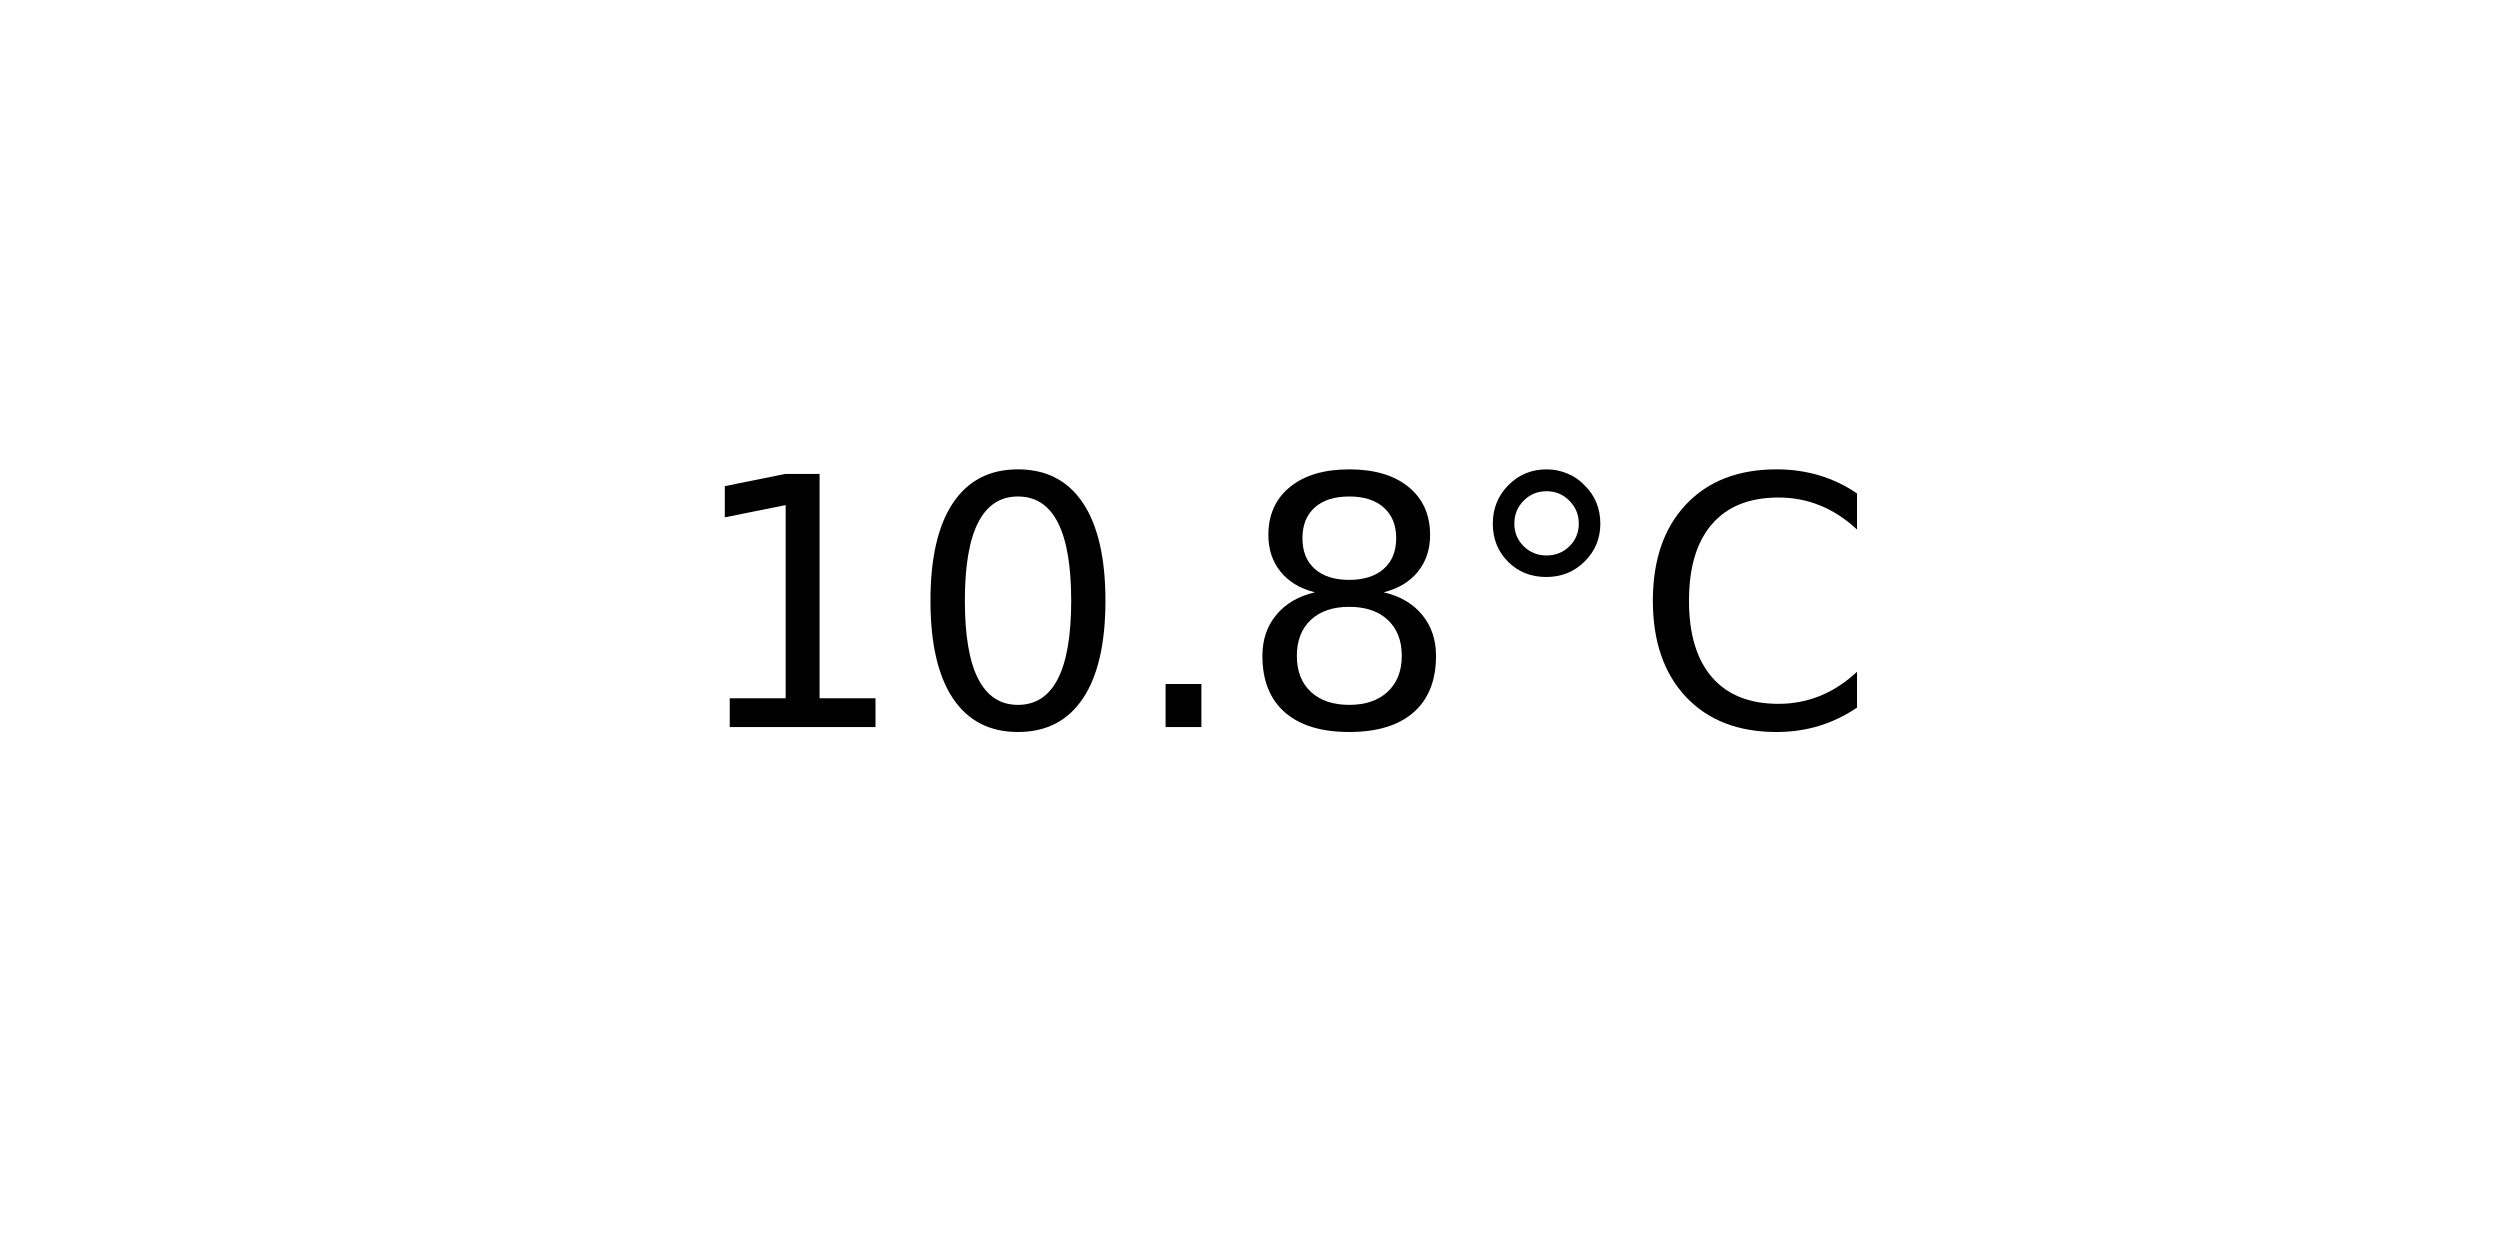
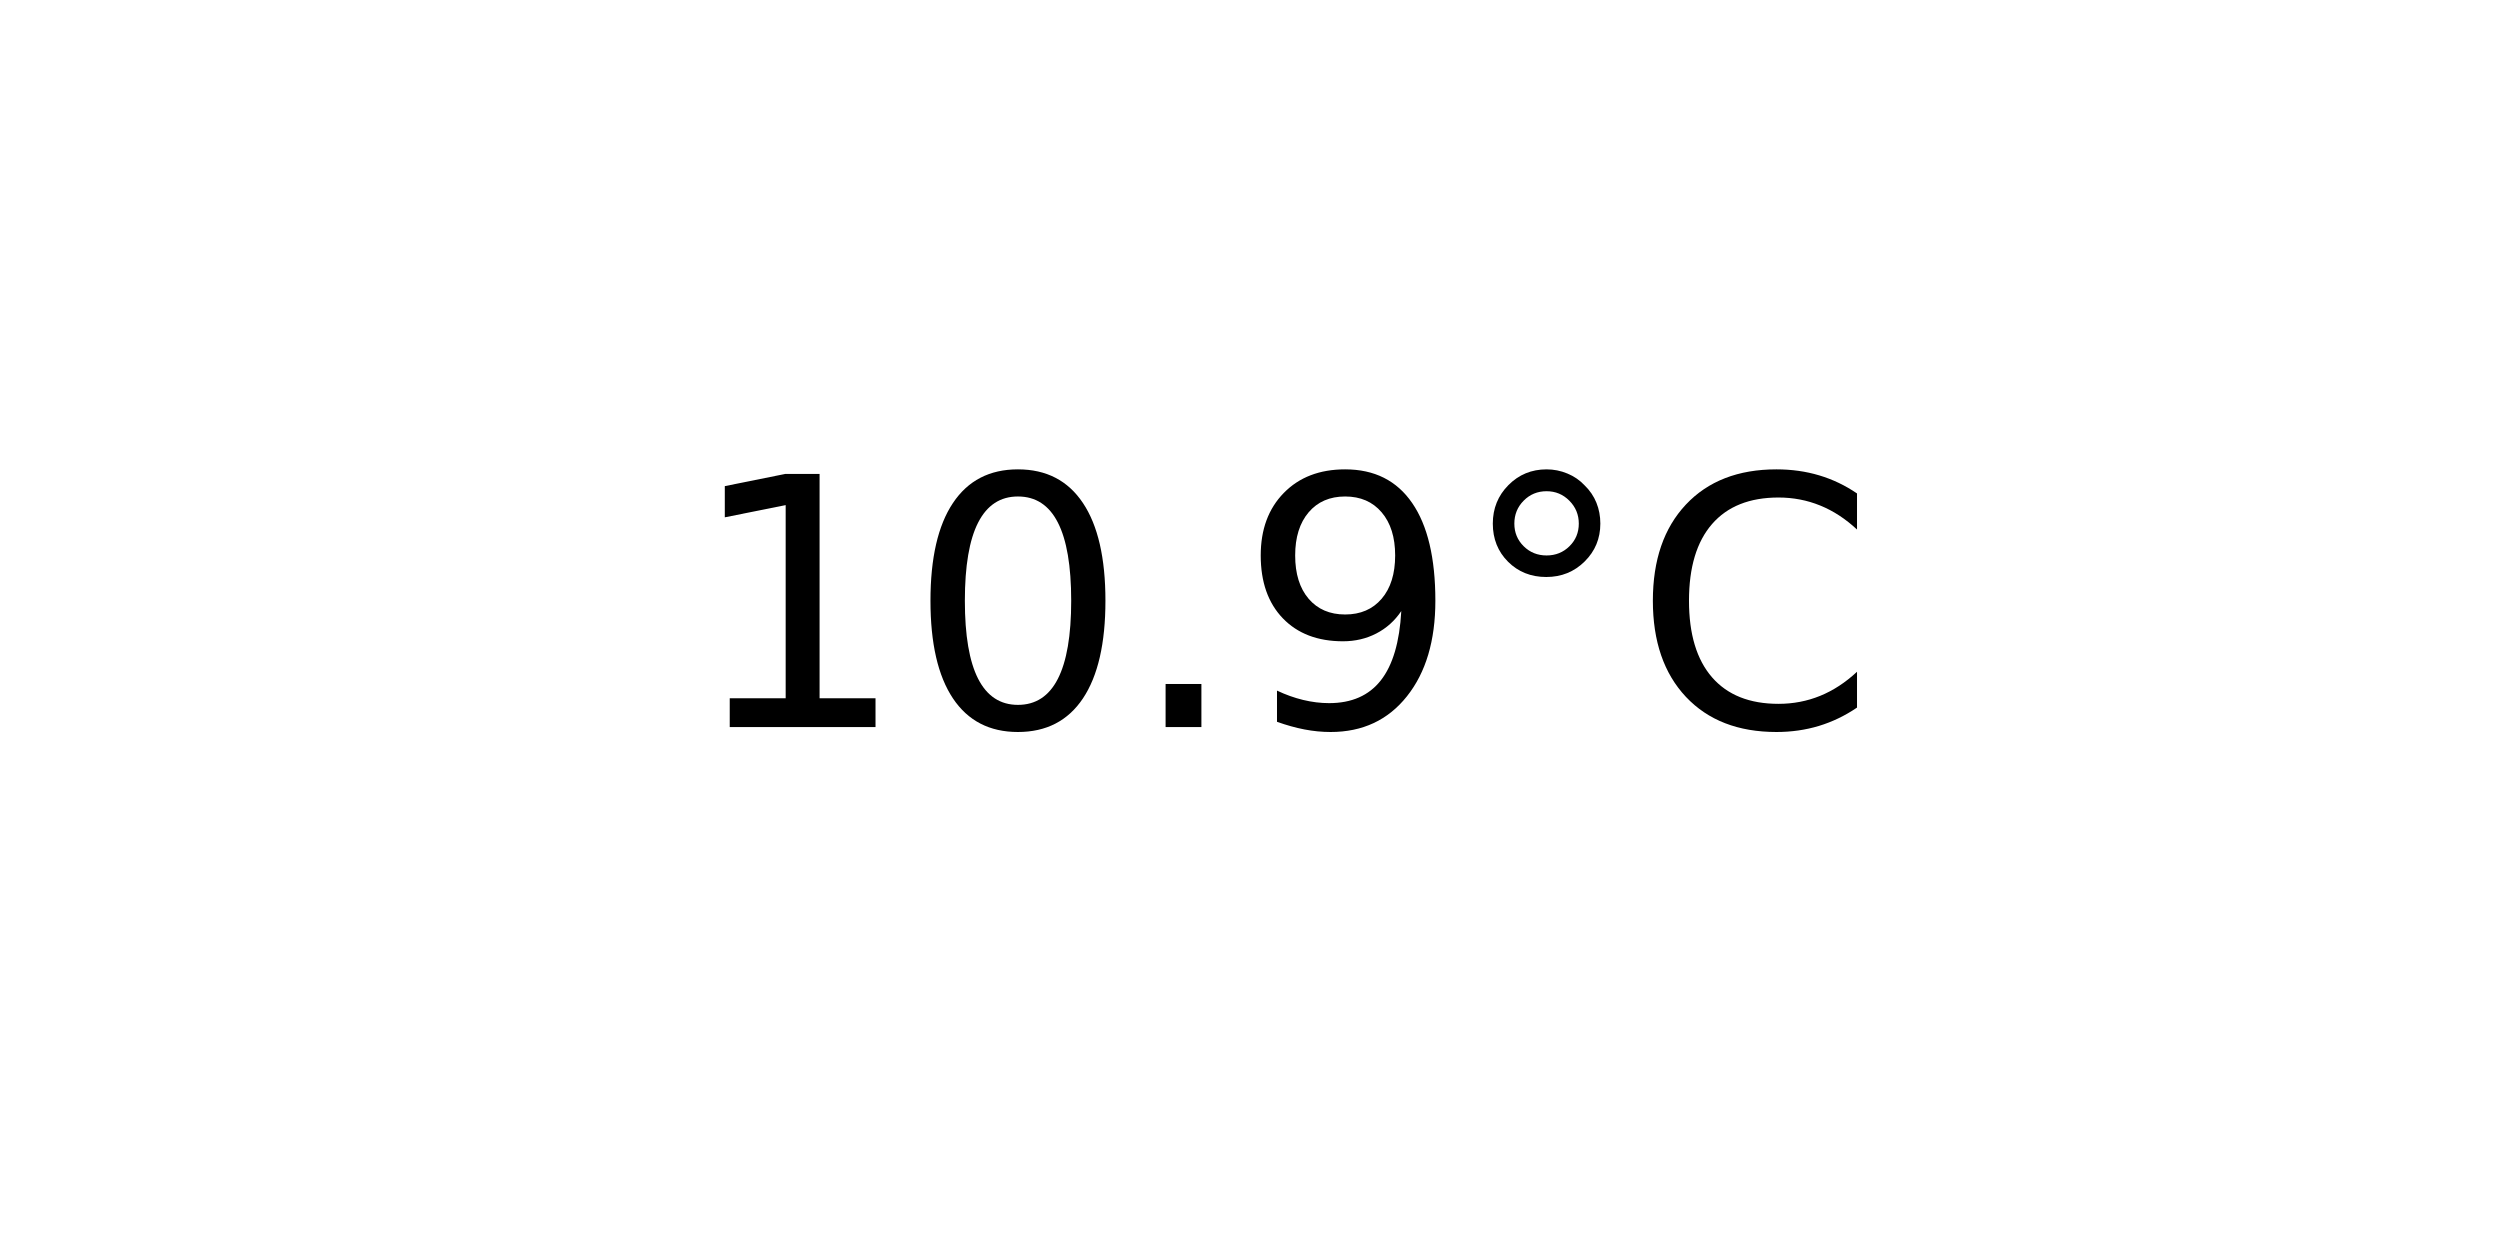
<svg xmlns="http://www.w3.org/2000/svg" xmlns:xlink="http://www.w3.org/1999/xlink" width="72pt" height="36pt" viewBox="0 0 72 36" version="1.1">
  <defs>
    <style type="text/css">*{stroke-linejoin: round; stroke-linecap: butt}</style>
  </defs>
  <g id="figure_1">
    <g id="axes_1">
      <g id="text_1">
        <g transform="translate(19.77578 20.93937) scale(0.1 -0.1)">
          <defs>
            <path id="DejaVuSans-31" d="M 794 531  L 1825 531  L 1825 4091  L 703 3866  L 703 4441  L 1819 4666  L 2450 4666  L 2450 531  L 3481 531  L 3481 0  L 794 0  L 794 531  z " transform="scale(0.015625)" />
            <path id="DejaVuSans-30" d="M 2034 4250  Q 1547 4250 1301 3770  Q 1056 3291 1056 2328  Q 1056 1369 1301 889  Q 1547 409 2034 409  Q 2525 409 2770 889  Q 3016 1369 3016 2328  Q 3016 3291 2770 3770  Q 2525 4250 2034 4250  z M 2034 4750  Q 2819 4750 3233 4129  Q 3647 3509 3647 2328  Q 3647 1150 3233 529  Q 2819 -91 2034 -91  Q 1250 -91 836 529  Q 422 1150 422 2328  Q 422 3509 836 4129  Q 1250 4750 2034 4750  z " transform="scale(0.015625)" />
            <path id="DejaVuSans-2e" d="M 684 794  L 1344 794  L 1344 0  L 684 0  L 684 794  z " transform="scale(0.015625)" />
-             <path id="DejaVuSans-38" d="M 2034 2216  Q 1584 2216 1326 1975  Q 1069 1734 1069 1313  Q 1069 891 1326 650  Q 1584 409 2034 409  Q 2484 409 2743 651  Q 3003 894 3003 1313  Q 3003 1734 2745 1975  Q 2488 2216 2034 2216  z M 1403 2484  Q 997 2584 770 2862  Q 544 3141 544 3541  Q 544 4100 942 4425  Q 1341 4750 2034 4750  Q 2731 4750 3128 4425  Q 3525 4100 3525 3541  Q 3525 3141 3298 2862  Q 3072 2584 2669 2484  Q 3125 2378 3379 2068  Q 3634 1759 3634 1313  Q 3634 634 3220 271  Q 2806 -91 2034 -91  Q 1263 -91 848 271  Q 434 634 434 1313  Q 434 1759 690 2068  Q 947 2378 1403 2484  z M 1172 3481  Q 1172 3119 1398 2916  Q 1625 2713 2034 2713  Q 2441 2713 2670 2916  Q 2900 3119 2900 3481  Q 2900 3844 2670 4047  Q 2441 4250 2034 4250  Q 1625 4250 1398 4047  Q 1172 3844 1172 3481  z " transform="scale(0.015625)" />
+             <path id="DejaVuSans-39" d="M 703 97  L 703 672  Q 941 559 1184 500  Q 1428 441 1663 441  Q 2288 441 2617 861  Q 2947 1281 2994 2138  Q 2813 1869 2534 1725  Q 2256 1581 1919 1581  Q 1219 1581 811 2004  Q 403 2428 403 3163  Q 403 3881 828 4315  Q 1253 4750 1959 4750  Q 2769 4750 3195 4129  Q 3622 3509 3622 2328  Q 3622 1225 3098 567  Q 2575 -91 1691 -91  Q 1453 -91 1209 -44  Q 966 3 703 97  z M 1959 2075  Q 2384 2075 2632 2365  Q 2881 2656 2881 3163  Q 2881 3666 2632 3958  Q 2384 4250 1959 4250  Q 1534 4250 1286 3958  Q 1038 3666 1038 3163  Q 1038 2656 1286 2365  Q 1534 2075 1959 2075  z " transform="scale(0.015625)" />
            <path id="DejaVuSans-b0" d="M 1600 4347  Q 1350 4347 1178 4173  Q 1006 4000 1006 3750  Q 1006 3503 1178 3333  Q 1350 3163 1600 3163  Q 1850 3163 2022 3333  Q 2194 3503 2194 3750  Q 2194 3997 2020 4172  Q 1847 4347 1600 4347  z M 1600 4750  Q 1800 4750 1984 4673  Q 2169 4597 2303 4453  Q 2447 4313 2519 4134  Q 2591 3956 2591 3750  Q 2591 3338 2302 3052  Q 2013 2766 1594 2766  Q 1172 2766 890 3047  Q 609 3328 609 3750  Q 609 4169 896 4459  Q 1184 4750 1600 4750  z " transform="scale(0.015625)" />
            <path id="DejaVuSans-43" d="M 4122 4306  L 4122 3641  Q 3803 3938 3442 4084  Q 3081 4231 2675 4231  Q 1875 4231 1450 3742  Q 1025 3253 1025 2328  Q 1025 1406 1450 917  Q 1875 428 2675 428  Q 3081 428 3442 575  Q 3803 722 4122 1019  L 4122 359  Q 3791 134 3420 21  Q 3050 -91 2638 -91  Q 1578 -91 968 557  Q 359 1206 359 2328  Q 359 3453 968 4101  Q 1578 4750 2638 4750  Q 3056 4750 3426 4639  Q 3797 4528 4122 4306  z " transform="scale(0.015625)" />
          </defs>
          <use xlink:href="#DejaVuSans-31" />
          <use xlink:href="#DejaVuSans-30" x="63.623" />
          <use xlink:href="#DejaVuSans-2e" x="127.246" />
-           <use xlink:href="#DejaVuSans-38" x="159.033" />
+           <use xlink:href="#DejaVuSans-39" x="159.033" />
          <use xlink:href="#DejaVuSans-b0" x="222.656" />
          <use xlink:href="#DejaVuSans-43" x="272.656" />
        </g>
      </g>
    </g>
  </g>
</svg>
